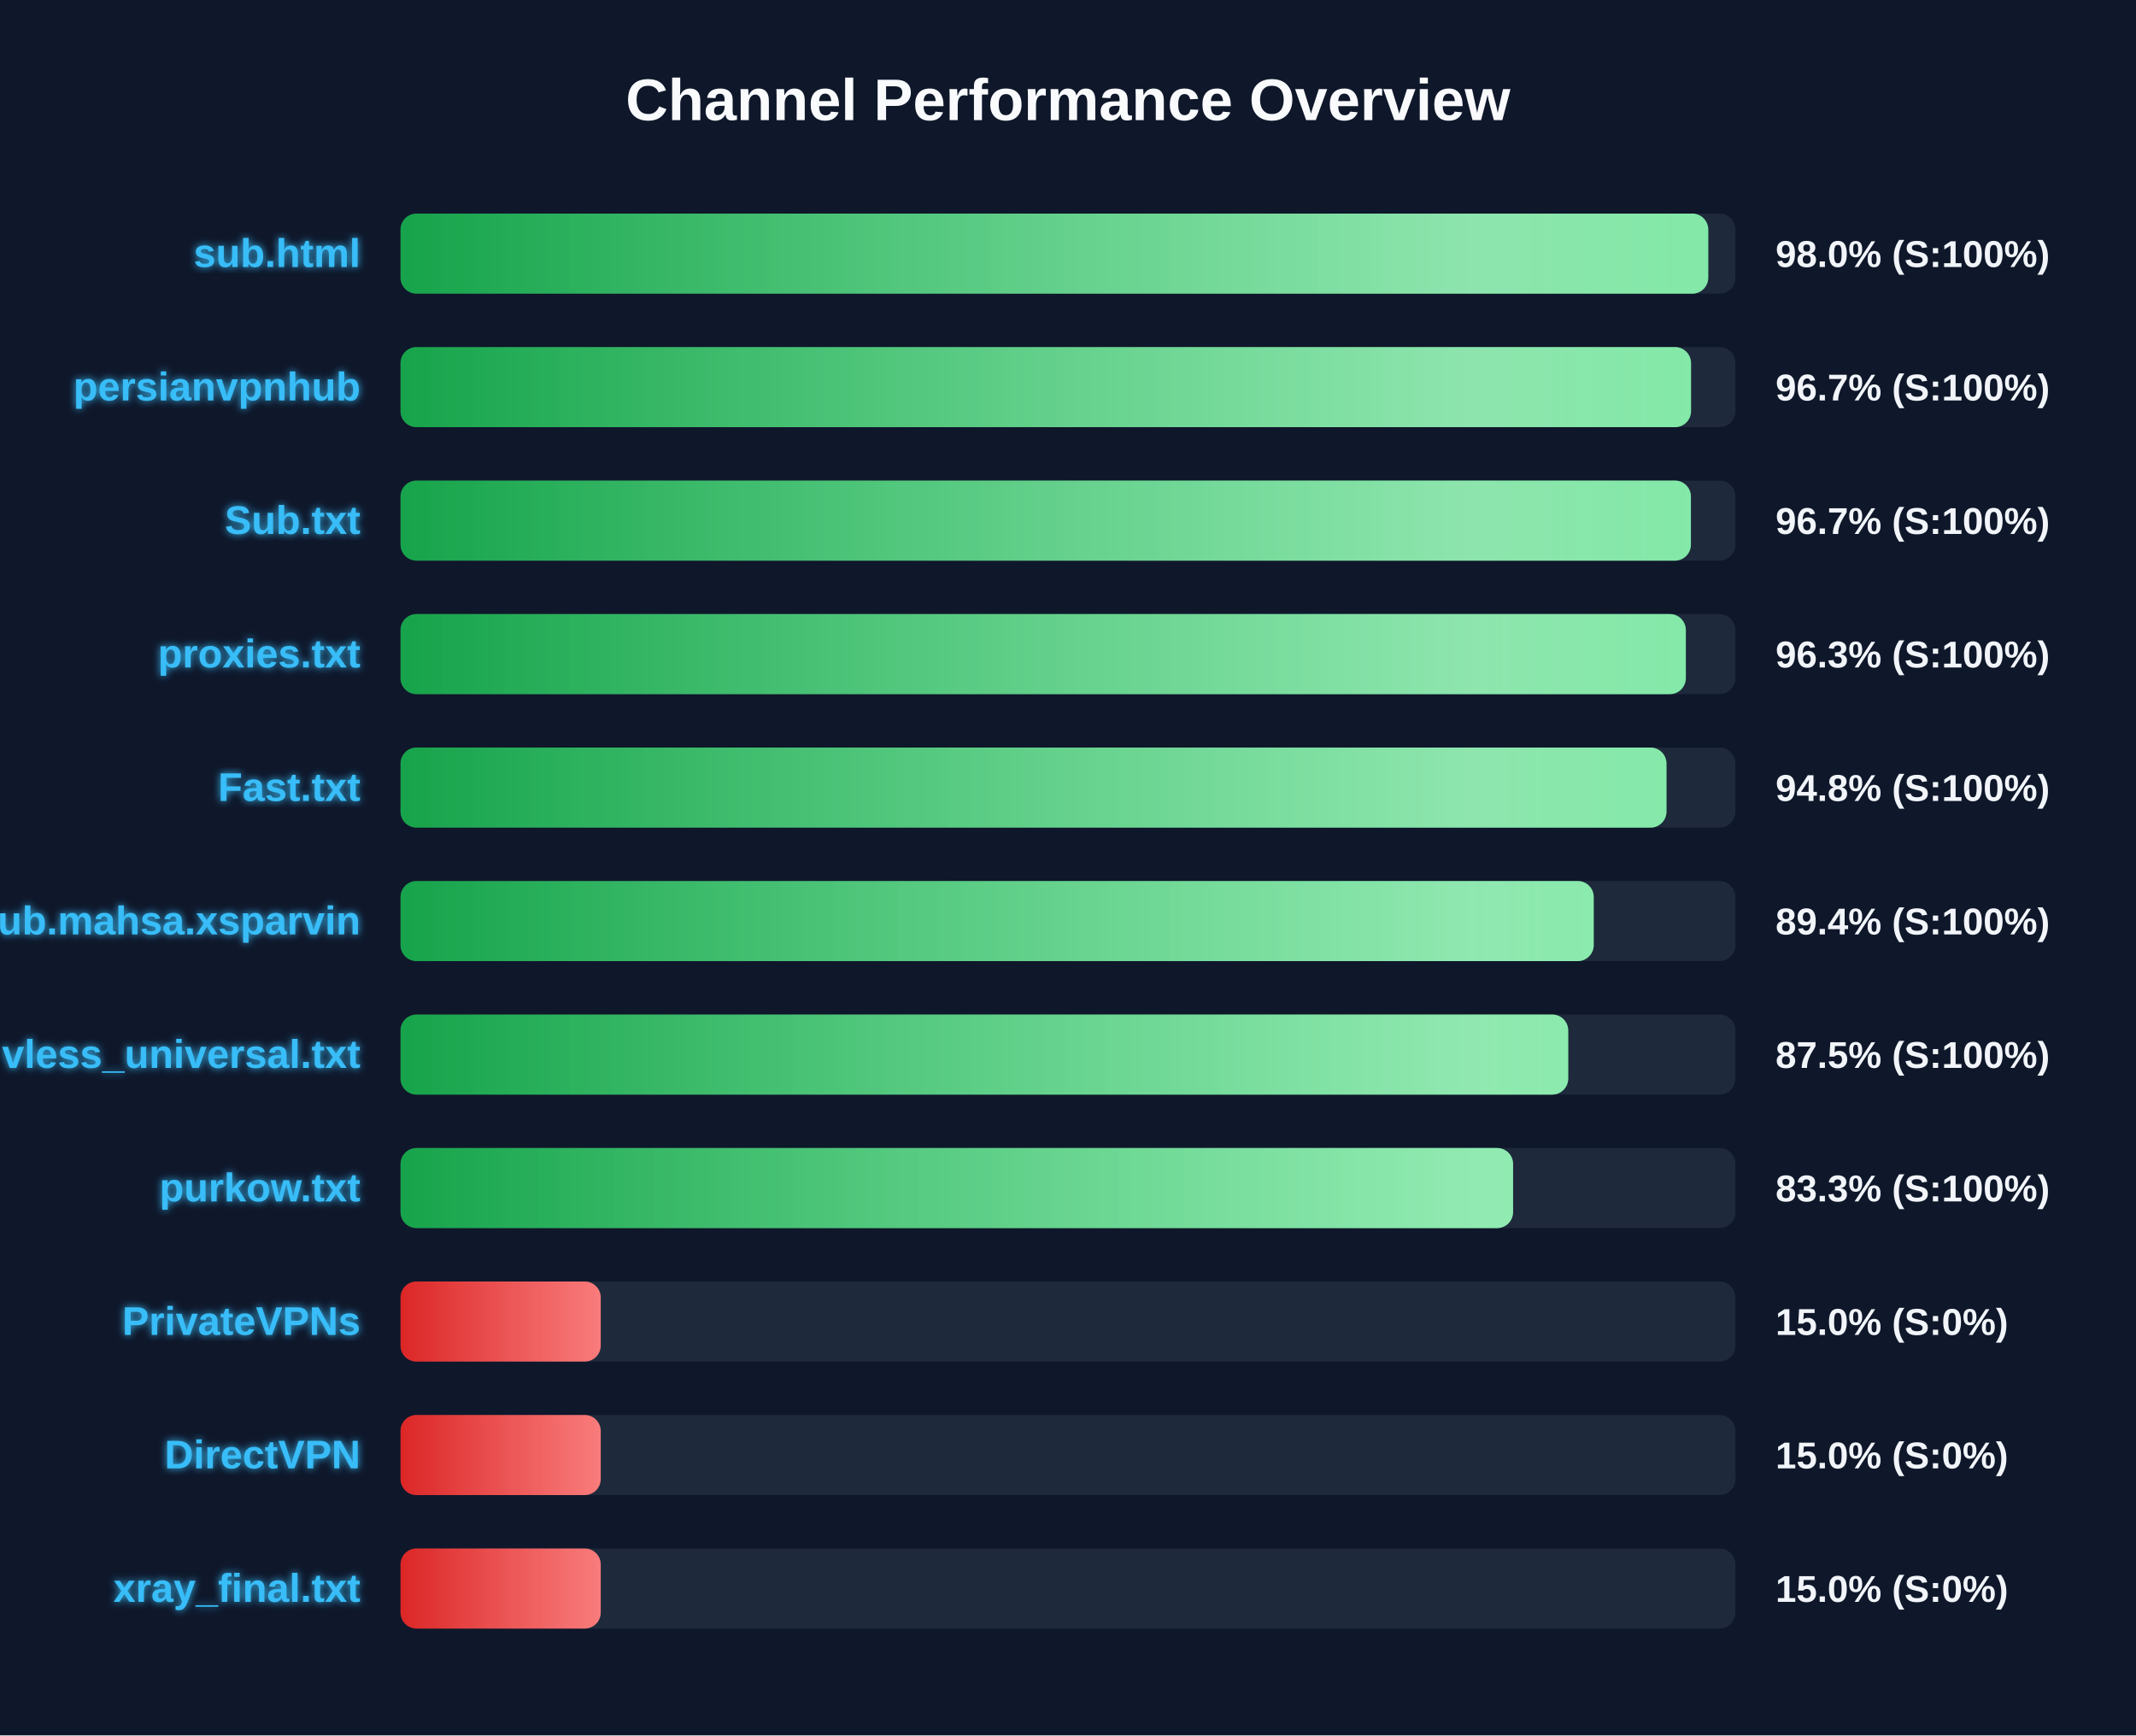
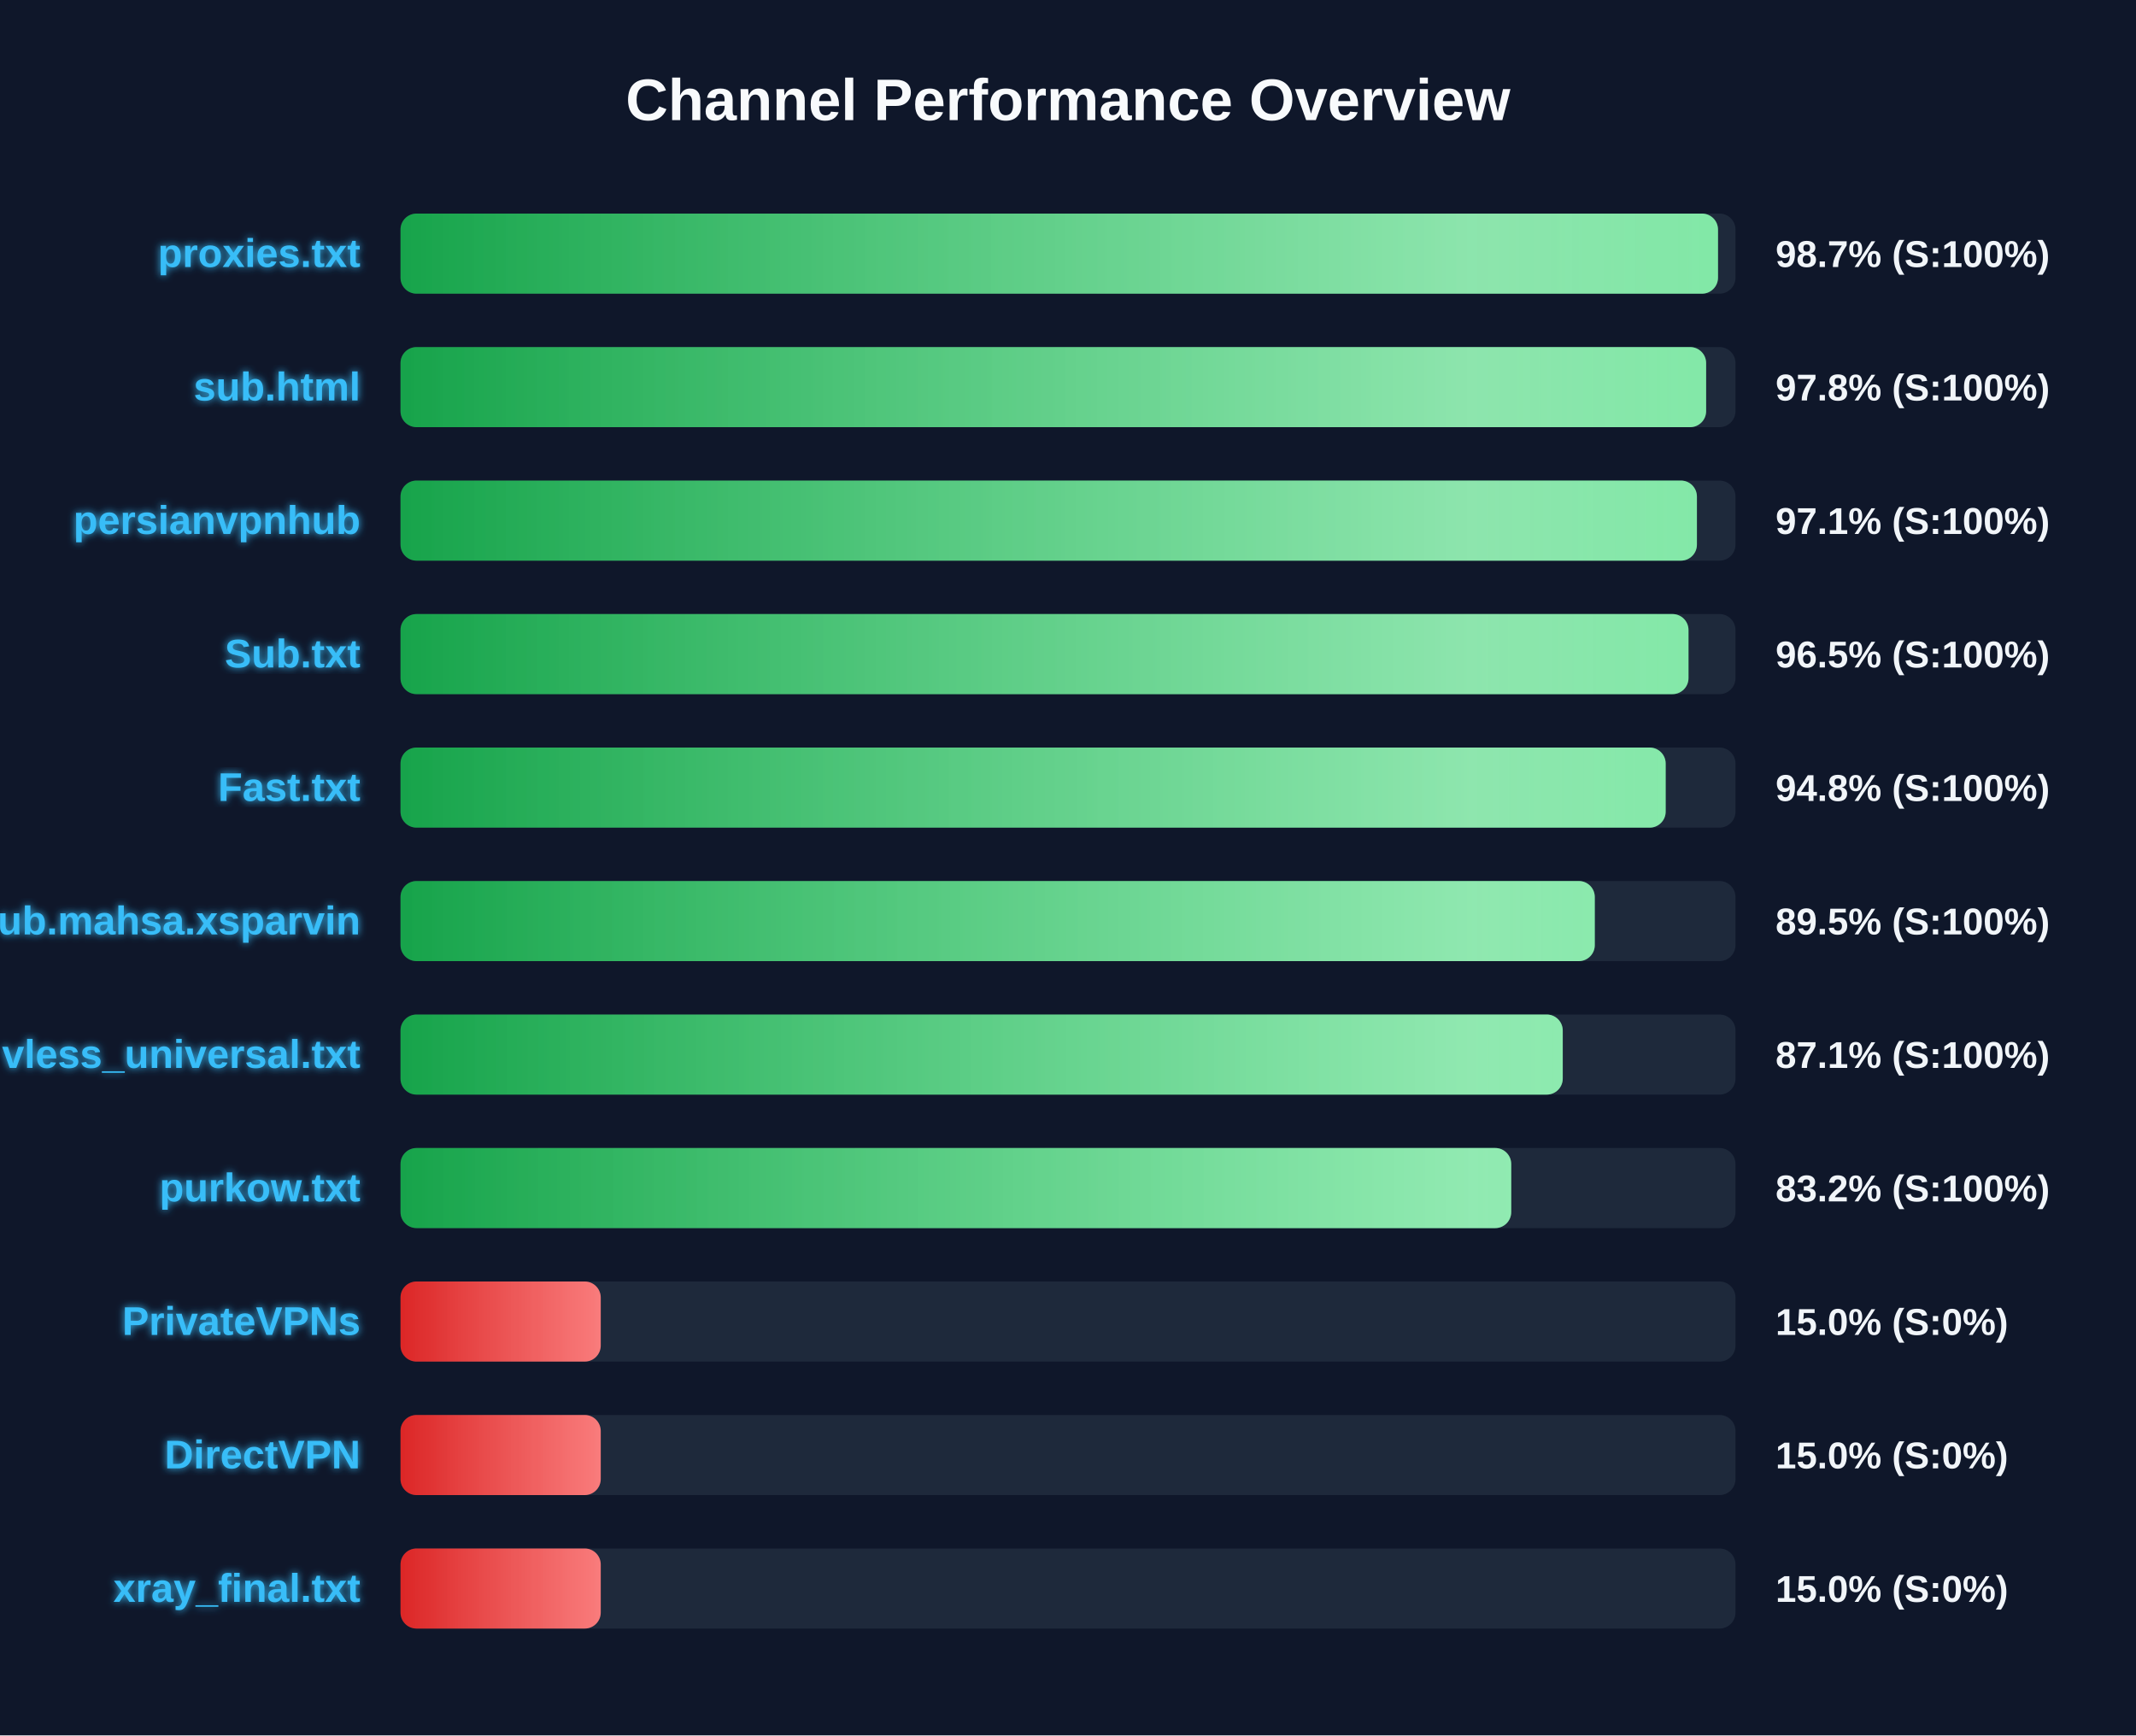
<svg xmlns="http://www.w3.org/2000/svg" width="800" height="650" version="1.1">
  <defs>
    <linearGradient id="grad-green" x1="0%" y1="0%" x2="100%" y2="0%">
      <stop offset="0%" stop-color="#16a34a" />
      <stop offset="100%" stop-color="#4ade80" />
    </linearGradient>
    <linearGradient id="grad-yellow" x1="0%" y1="0%" x2="100%" y2="0%">
      <stop offset="0%" stop-color="#ca8a04" />
      <stop offset="100%" stop-color="#fde047" />
    </linearGradient>
    <linearGradient id="grad-red" x1="0%" y1="0%" x2="100%" y2="0%">
      <stop offset="0%" stop-color="#dc2626" />
      <stop offset="100%" stop-color="#f87171" />
    </linearGradient>
    <linearGradient id="shimmer" x1="0%" y1="0%" x2="100%" y2="0%">
      <stop offset="0%" stop-color="rgba(255,255,255,0)" />
      <stop offset="50%" stop-color="rgba(255,255,255,0.4)" />
      <stop offset="100%" stop-color="rgba(255,255,255,0)" />
    </linearGradient>
    <filter id="glow" x="-20%" y="-20%" width="140%" height="140%">
      <feGaussianBlur stdDeviation="1.5" result="blur" />
      <feComposite in="SourceGraphic" in2="blur" operator="over" />
    </filter>
  </defs>
  <style>
        .bg-rect { fill: #0f172a; }
        .title { font: bold 22px 'Segoe UI', Arial, sans-serif; fill: #f8fafc; }
        .row { font: bold 15px 'Segoe UI', Arial, sans-serif; fill: #38bdf8; filter: url(#glow); }
        .score { font: bold 14px 'Segoe UI', Arial, sans-serif; fill: #f1f5f9; }
        @keyframes shimmer-anim {
            0% { transform: translateX(-100%); }
            100% { transform: translateX(200%); }
        }
        .shimmer-rect {
            animation: shimmer-anim 2.5s infinite linear;
        }
    </style>
  <rect width="100%" height="100%" class="bg-rect" />
  <text x="400" y="45" text-anchor="middle" class="title">Channel Performance Overview</text>
  <rect x="150" y="80" width="500" height="30" fill="#1e293b" rx="6" />
  <clipPath id="clip-0">
-     <rect x="150" y="80" width="489.8" height="30" rx="6" />
+     <rect x="150" y="80" width="493.45" height="30" rx="6" />
  </clipPath>
-   <rect x="150" y="80" width="489.8" height="30" fill="url(#grad-green)" rx="6" />
+   <rect x="150" y="80" width="493.45" height="30" fill="url(#grad-green)" rx="6" />
  <g clip-path="url(#clip-0)">
    <rect x="150" y="80" width="100%" height="30" fill="url(#shimmer)" class="shimmer-rect" />
  </g>
-   <text x="135" y="100" text-anchor="end" class="row">sub.html</text>
-   <text x="665" y="100" text-anchor="start" class="score">98.0% (S:100%)</text>
+   <text x="135" y="100" text-anchor="end" class="row">proxies.txt</text>
+   <text x="665" y="100" text-anchor="start" class="score">98.7% (S:100%)</text>
  <rect x="150" y="130" width="500" height="30" fill="#1e293b" rx="6" />
  <clipPath id="clip-1">
-     <rect x="150" y="130" width="483.35" height="30" rx="6" />
+     <rect x="150" y="130" width="489.0" height="30" rx="6" />
  </clipPath>
-   <rect x="150" y="130" width="483.35" height="30" fill="url(#grad-green)" rx="6" />
+   <rect x="150" y="130" width="489.0" height="30" fill="url(#grad-green)" rx="6" />
  <g clip-path="url(#clip-1)">
    <rect x="150" y="130" width="100%" height="30" fill="url(#shimmer)" class="shimmer-rect" />
  </g>
-   <text x="135" y="150" text-anchor="end" class="row">persianvpnhub</text>
-   <text x="665" y="150" text-anchor="start" class="score">96.7% (S:100%)</text>
+   <text x="135" y="150" text-anchor="end" class="row">sub.html</text>
+   <text x="665" y="150" text-anchor="start" class="score">97.8% (S:100%)</text>
  <rect x="150" y="180" width="500" height="30" fill="#1e293b" rx="6" />
  <clipPath id="clip-2">
-     <rect x="150" y="180" width="483.3" height="30" rx="6" />
+     <rect x="150" y="180" width="485.55" height="30" rx="6" />
  </clipPath>
-   <rect x="150" y="180" width="483.3" height="30" fill="url(#grad-green)" rx="6" />
+   <rect x="150" y="180" width="485.55" height="30" fill="url(#grad-green)" rx="6" />
  <g clip-path="url(#clip-2)">
    <rect x="150" y="180" width="100%" height="30" fill="url(#shimmer)" class="shimmer-rect" />
  </g>
-   <text x="135" y="200" text-anchor="end" class="row">Sub.txt</text>
-   <text x="665" y="200" text-anchor="start" class="score">96.7% (S:100%)</text>
+   <text x="135" y="200" text-anchor="end" class="row">persianvpnhub</text>
+   <text x="665" y="200" text-anchor="start" class="score">97.1% (S:100%)</text>
  <rect x="150" y="230" width="500" height="30" fill="#1e293b" rx="6" />
  <clipPath id="clip-3">
-     <rect x="150" y="230" width="481.4" height="30" rx="6" />
+     <rect x="150" y="230" width="482.4" height="30" rx="6" />
  </clipPath>
-   <rect x="150" y="230" width="481.4" height="30" fill="url(#grad-green)" rx="6" />
+   <rect x="150" y="230" width="482.4" height="30" fill="url(#grad-green)" rx="6" />
  <g clip-path="url(#clip-3)">
    <rect x="150" y="230" width="100%" height="30" fill="url(#shimmer)" class="shimmer-rect" />
  </g>
-   <text x="135" y="250" text-anchor="end" class="row">proxies.txt</text>
-   <text x="665" y="250" text-anchor="start" class="score">96.3% (S:100%)</text>
+   <text x="135" y="250" text-anchor="end" class="row">Sub.txt</text>
+   <text x="665" y="250" text-anchor="start" class="score">96.5% (S:100%)</text>
  <rect x="150" y="280" width="500" height="30" fill="#1e293b" rx="6" />
  <clipPath id="clip-4">
-     <rect x="150" y="280" width="474.15" height="30" rx="6" />
+     <rect x="150" y="280" width="473.85" height="30" rx="6" />
  </clipPath>
-   <rect x="150" y="280" width="474.15" height="30" fill="url(#grad-green)" rx="6" />
+   <rect x="150" y="280" width="473.85" height="30" fill="url(#grad-green)" rx="6" />
  <g clip-path="url(#clip-4)">
    <rect x="150" y="280" width="100%" height="30" fill="url(#shimmer)" class="shimmer-rect" />
  </g>
  <text x="135" y="300" text-anchor="end" class="row">Fast.txt</text>
  <text x="665" y="300" text-anchor="start" class="score">94.8% (S:100%)</text>
  <rect x="150" y="330" width="500" height="30" fill="#1e293b" rx="6" />
  <clipPath id="clip-5">
-     <rect x="150" y="330" width="446.9" height="30" rx="6" />
+     <rect x="150" y="330" width="447.3" height="30" rx="6" />
  </clipPath>
-   <rect x="150" y="330" width="446.9" height="30" fill="url(#grad-green)" rx="6" />
+   <rect x="150" y="330" width="447.3" height="30" fill="url(#grad-green)" rx="6" />
  <g clip-path="url(#clip-5)">
    <rect x="150" y="330" width="100%" height="30" fill="url(#shimmer)" class="shimmer-rect" />
  </g>
  <text x="135" y="350" text-anchor="end" class="row">Sub.mahsa.xsparvin</text>
-   <text x="665" y="350" text-anchor="start" class="score">89.4% (S:100%)</text>
+   <text x="665" y="350" text-anchor="start" class="score">89.5% (S:100%)</text>
  <rect x="150" y="380" width="500" height="30" fill="#1e293b" rx="6" />
  <clipPath id="clip-6">
-     <rect x="150" y="380" width="437.35" height="30" rx="6" />
+     <rect x="150" y="380" width="435.3" height="30" rx="6" />
  </clipPath>
-   <rect x="150" y="380" width="437.35" height="30" fill="url(#grad-green)" rx="6" />
+   <rect x="150" y="380" width="435.3" height="30" fill="url(#grad-green)" rx="6" />
  <g clip-path="url(#clip-6)">
    <rect x="150" y="380" width="100%" height="30" fill="url(#shimmer)" class="shimmer-rect" />
  </g>
  <text x="135" y="400" text-anchor="end" class="row">vless_universal.txt</text>
-   <text x="665" y="400" text-anchor="start" class="score">87.5% (S:100%)</text>
+   <text x="665" y="400" text-anchor="start" class="score">87.1% (S:100%)</text>
  <rect x="150" y="430" width="500" height="30" fill="#1e293b" rx="6" />
  <clipPath id="clip-7">
-     <rect x="150" y="430" width="416.7" height="30" rx="6" />
+     <rect x="150" y="430" width="416.0" height="30" rx="6" />
  </clipPath>
-   <rect x="150" y="430" width="416.7" height="30" fill="url(#grad-green)" rx="6" />
+   <rect x="150" y="430" width="416.0" height="30" fill="url(#grad-green)" rx="6" />
  <g clip-path="url(#clip-7)">
    <rect x="150" y="430" width="100%" height="30" fill="url(#shimmer)" class="shimmer-rect" />
  </g>
  <text x="135" y="450" text-anchor="end" class="row">purkow.txt</text>
-   <text x="665" y="450" text-anchor="start" class="score">83.3% (S:100%)</text>
+   <text x="665" y="450" text-anchor="start" class="score">83.2% (S:100%)</text>
  <rect x="150" y="480" width="500" height="30" fill="#1e293b" rx="6" />
  <clipPath id="clip-8">
    <rect x="150" y="480" width="75.0" height="30" rx="6" />
  </clipPath>
  <rect x="150" y="480" width="75.0" height="30" fill="url(#grad-red)" rx="6" />
  <g clip-path="url(#clip-8)">
    <rect x="150" y="480" width="100%" height="30" fill="url(#shimmer)" class="shimmer-rect" />
  </g>
  <text x="135" y="500" text-anchor="end" class="row">PrivateVPNs</text>
  <text x="665" y="500" text-anchor="start" class="score">15.0% (S:0%)</text>
  <rect x="150" y="530" width="500" height="30" fill="#1e293b" rx="6" />
  <clipPath id="clip-9">
    <rect x="150" y="530" width="75.0" height="30" rx="6" />
  </clipPath>
  <rect x="150" y="530" width="75.0" height="30" fill="url(#grad-red)" rx="6" />
  <g clip-path="url(#clip-9)">
    <rect x="150" y="530" width="100%" height="30" fill="url(#shimmer)" class="shimmer-rect" />
  </g>
  <text x="135" y="550" text-anchor="end" class="row">DirectVPN</text>
  <text x="665" y="550" text-anchor="start" class="score">15.0% (S:0%)</text>
  <rect x="150" y="580" width="500" height="30" fill="#1e293b" rx="6" />
  <clipPath id="clip-10">
    <rect x="150" y="580" width="75.0" height="30" rx="6" />
  </clipPath>
  <rect x="150" y="580" width="75.0" height="30" fill="url(#grad-red)" rx="6" />
  <g clip-path="url(#clip-10)">
    <rect x="150" y="580" width="100%" height="30" fill="url(#shimmer)" class="shimmer-rect" />
  </g>
  <text x="135" y="600" text-anchor="end" class="row">xray_final.txt</text>
  <text x="665" y="600" text-anchor="start" class="score">15.0% (S:0%)</text>
</svg>
